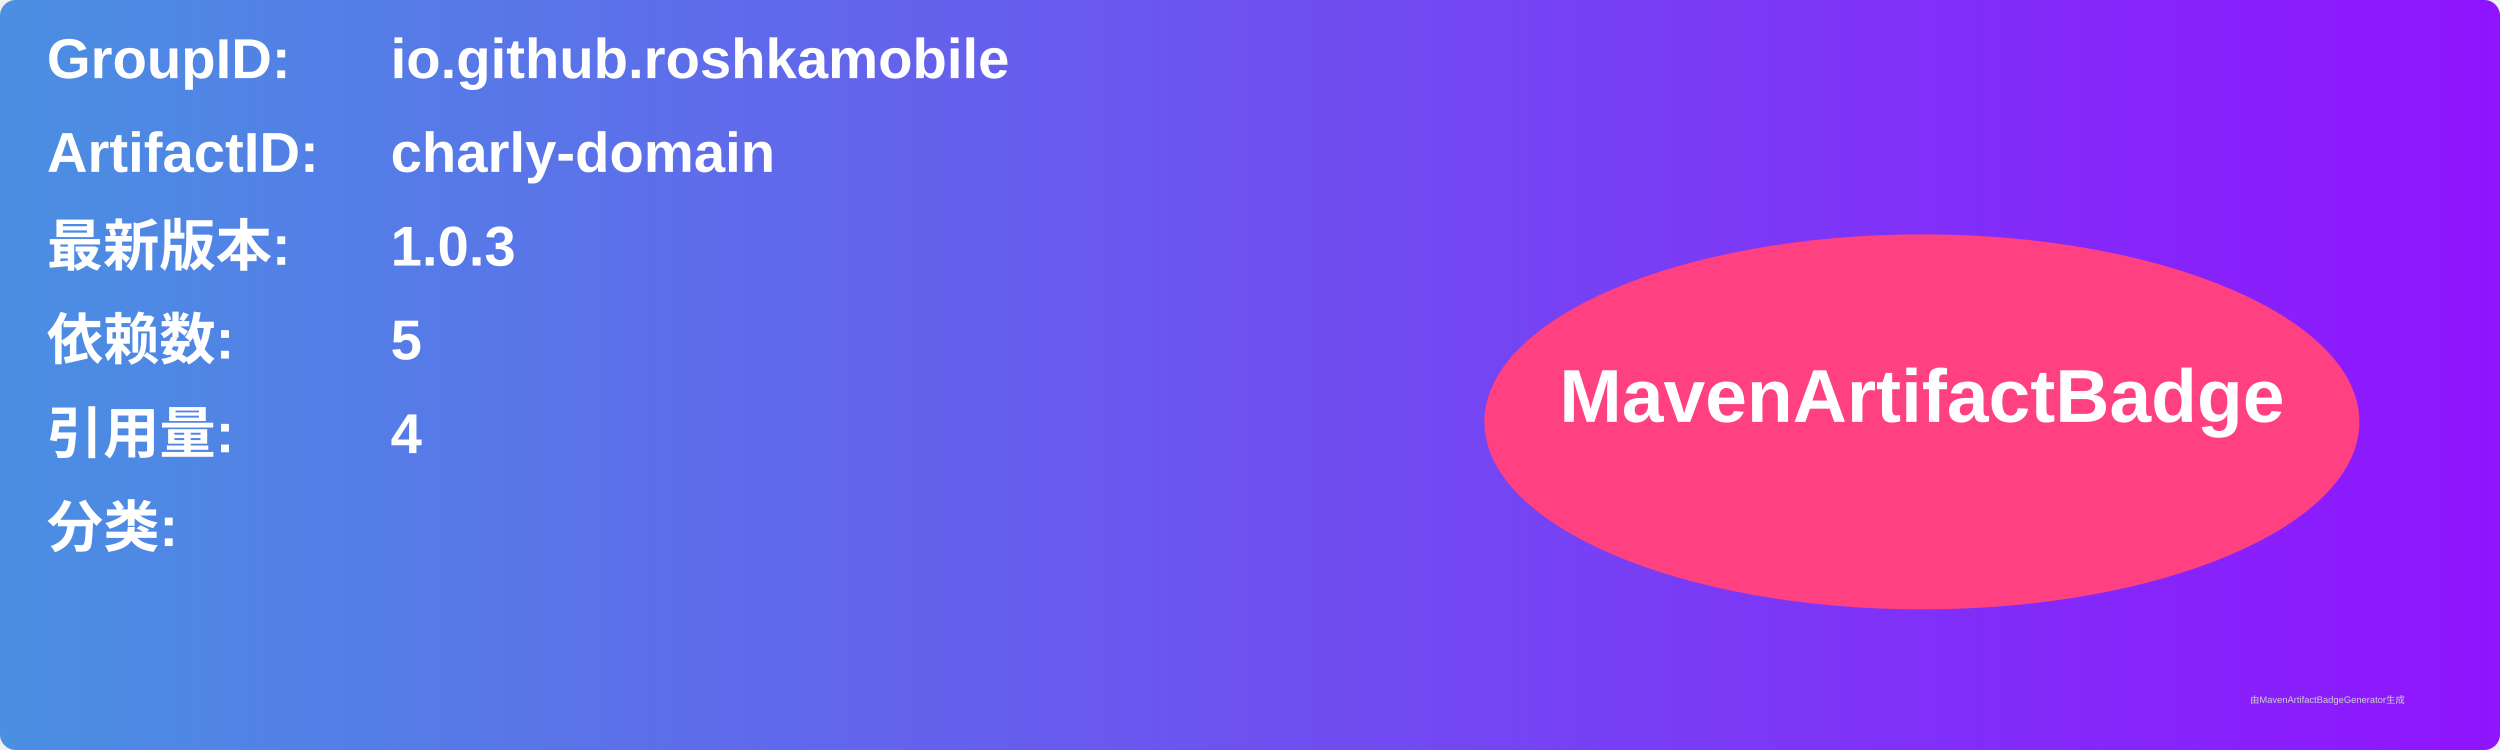
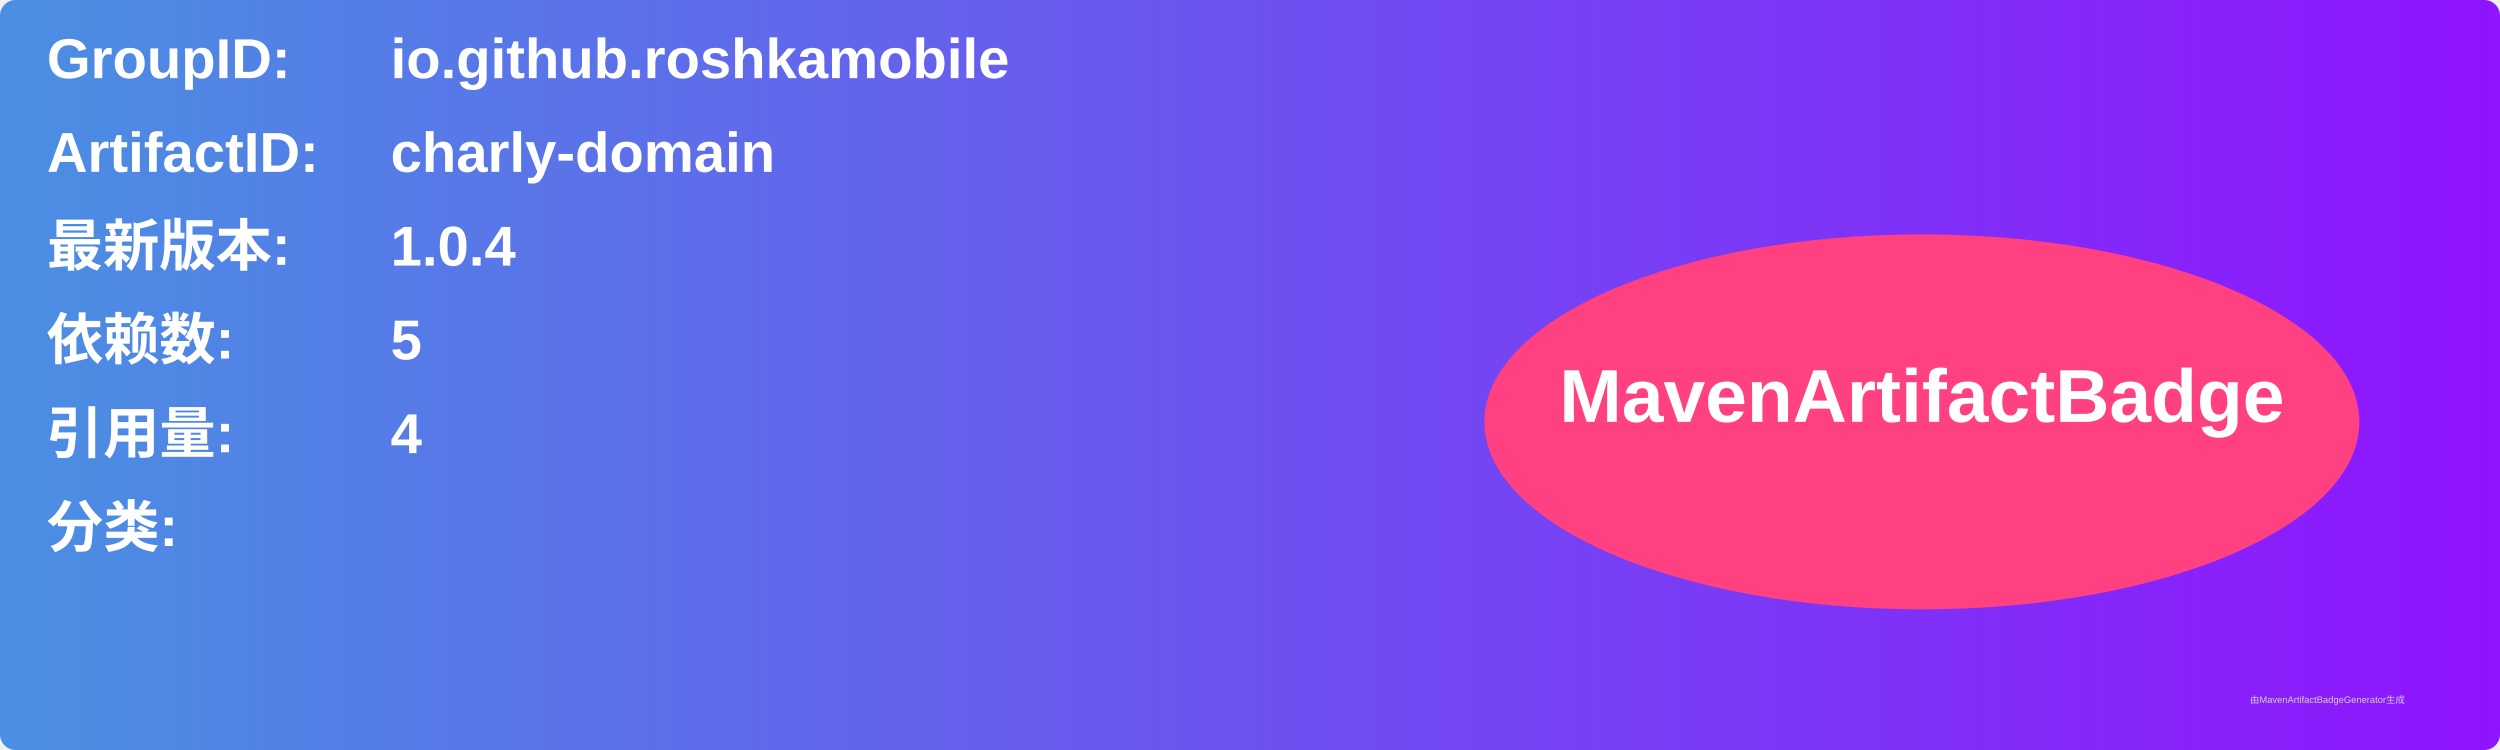
<svg xmlns="http://www.w3.org/2000/svg" width="800" height="240" viewBox="0 0 800 240">
  <linearGradient id="grad" x1="0%" y1="0%" x2="100%" y2="0%">
    <stop offset="0%" stop-color="#4a90e2" />
    <stop offset="100%" stop-color="#9013fe" />
  </linearGradient>
  <rect width="100%" height="100%" rx="5" ry="5" fill="url(#grad)" />
  <g transform="translate(15, 15)">
    <text x="0" y="10" font-family="Arial" font-size="18" fill="white" font-weight="bold" width="260">GroupID:</text>
    <text x="110" y="10" font-family="Arial" font-size="18" fill="white" font-weight="bold" width="460">io.github.roshkamobile</text>
    <text x="0" y="40" font-family="Arial" font-size="18" fill="white" font-weight="bold" width="260">ArtifactID:</text>
    <text x="110" y="40" font-family="Arial" font-size="18" fill="white" font-weight="bold" width="460">charly-domain</text>
    <text x="0" y="70" font-family="Arial" font-size="18" fill="white" font-weight="bold">最新版本:</text>
    <text x="110" y="70" font-family="Arial" font-size="18" fill="white" font-weight="bold">
-       <tspan font-weight="bold">1.0.3</tspan>
+       <tspan font-weight="bold">1.0.4</tspan>
    </text>
    <text x="0" y="100" font-family="Arial" font-size="18" fill="white" font-weight="bold">依赖数: </text>
    <text x="110" y="100" font-family="Arial" font-size="18" fill="white">
      <tspan font-weight="bold">5</tspan>
    </text>
    <text x="0" y="130" font-family="Arial" font-size="18" fill="white" font-weight="bold">引用量: </text>
    <text x="110" y="130" font-family="Arial" font-size="18" fill="white">
      <tspan font-weight="bold">4</tspan>
    </text>
    <text x="0" y="160" font-family="Arial" font-size="18" fill="white" font-weight="bold">分类:</text>
    <text x="10" y="190" font-family="Arial" font-size="10" fill="white">
      <tspan font-weight="bold" />
    </text>
    <ellipse cx="600" cy="120" rx="140" ry="60" fill="#ff4081" />
    <text x="600" y="120" text-anchor="middle" font-family="Arial" font-size="24" fill="white" font-weight="bold">MavenArtifactBadge</text>
  </g>
  <text x="720" y="225" font-family="Arial" font-size="3" fill="#d0d0d0">由MavenArtifactBadgeGenerator生成</text>
</svg>
